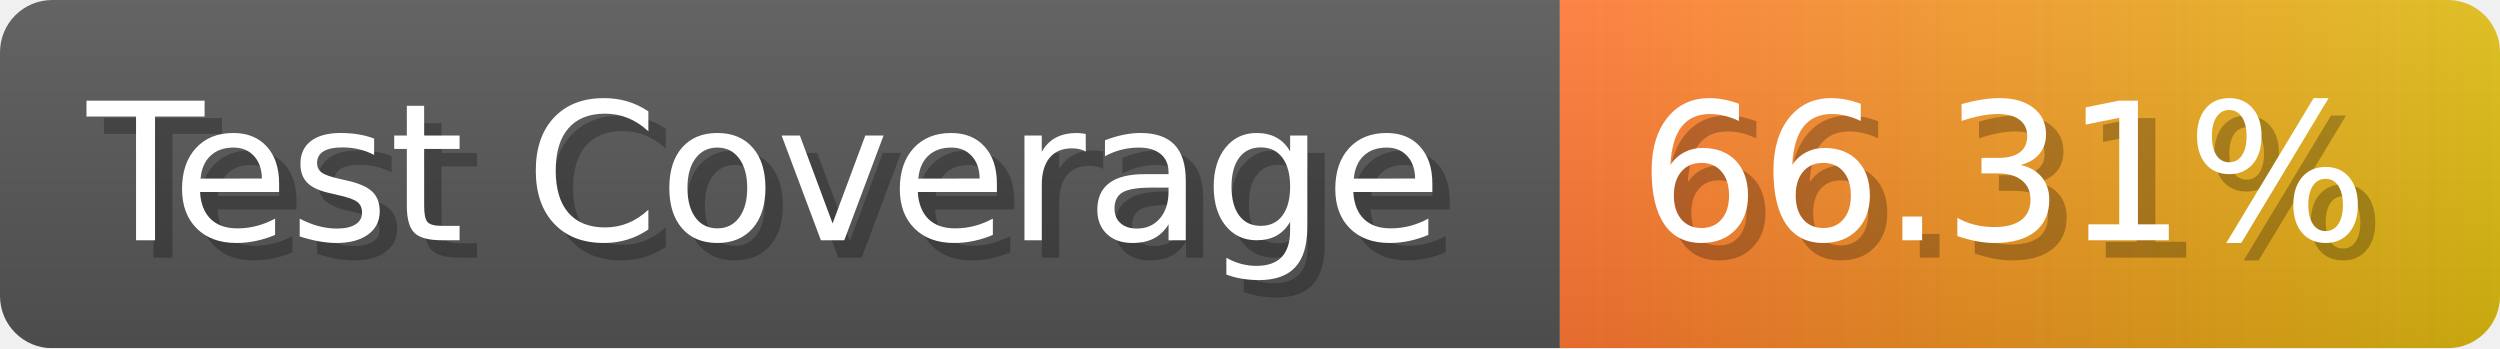
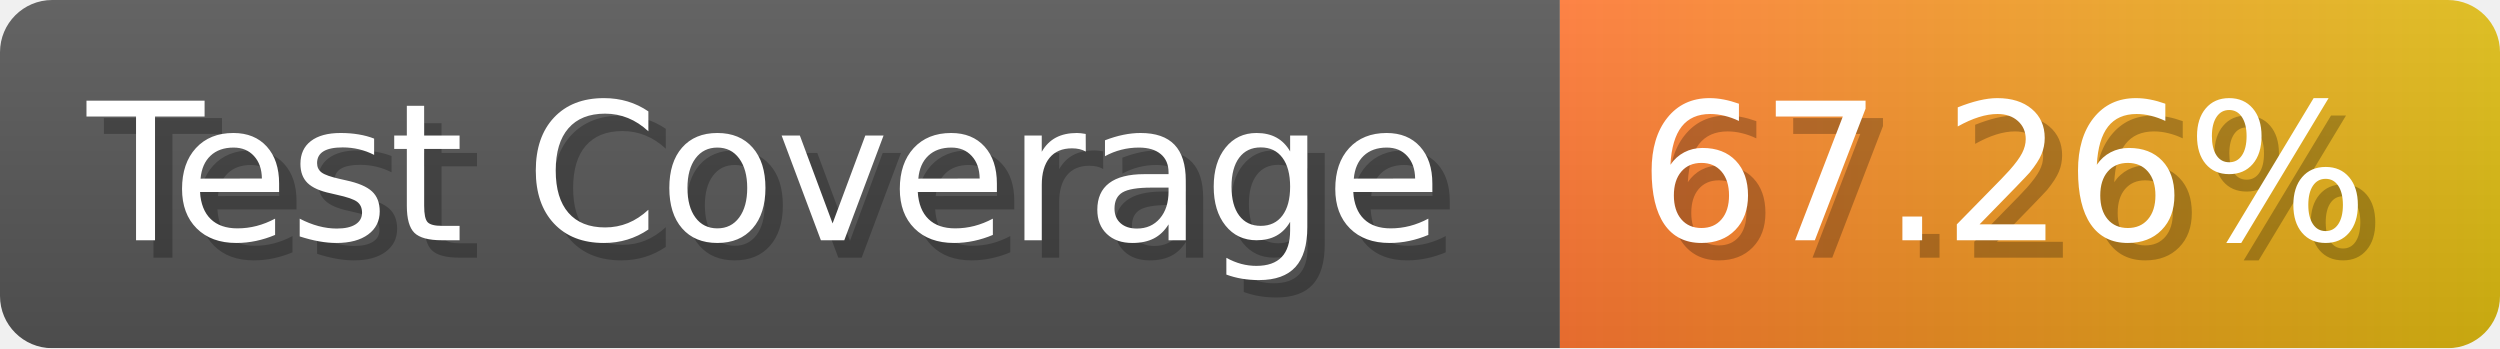
- <svg xmlns="http://www.w3.org/2000/svg" width="143.6" height="20" viewBox="0 0 1436 200" role="img" aria-label="Test Coverage: 66.31%">
+ <svg xmlns="http://www.w3.org/2000/svg" width="143.6" height="20" viewBox="0 0 1436 200" role="img" aria-label="Test Coverage: 67.26%">
  <linearGradient id="a" x2="0" y2="100%">
    <stop offset="0" stop-opacity=".1" stop-color="#EEE" />
    <stop offset="1" stop-opacity=".1" />
  </linearGradient>
  <mask id="m">
    <rect width="1436" height="200" rx="30" fill="#FFF" />
  </mask>
  <g mask="url(#m)">
    <rect width="896" height="200" fill="#555" />
    <rect width="540" height="200" fill="url(#x)" x="896" />
    <rect width="1436" height="200" fill="url(#a)" />
  </g>
  <g aria-hidden="true" fill="#fff" text-anchor="start" font-family="Verdana,DejaVu Sans,sans-serif" font-size="110">
    <text x="60" y="148" textLength="796" fill="#000" opacity="0.25">Test Coverage</text>
    <text x="50" y="138" textLength="796">Test Coverage</text>
-     <text x="951" y="148" textLength="440" fill="#000" opacity="0.25">66.31%</text>
-     <text x="941" y="138" textLength="440">66.31%</text>
+     <text x="951" y="148" textLength="440" fill="#000" opacity="0.25">67.26%</text>
+     <text x="941" y="138" textLength="440">67.26%</text>
  </g>
  <linearGradient id="x" x1="0%" y1="0%" x2="100%" y2="0%">
    <stop offset="0%" style="stop-color:#F73" />
    <stop offset="100%" style="stop-color:#DB1" />
  </linearGradient>
</svg>
